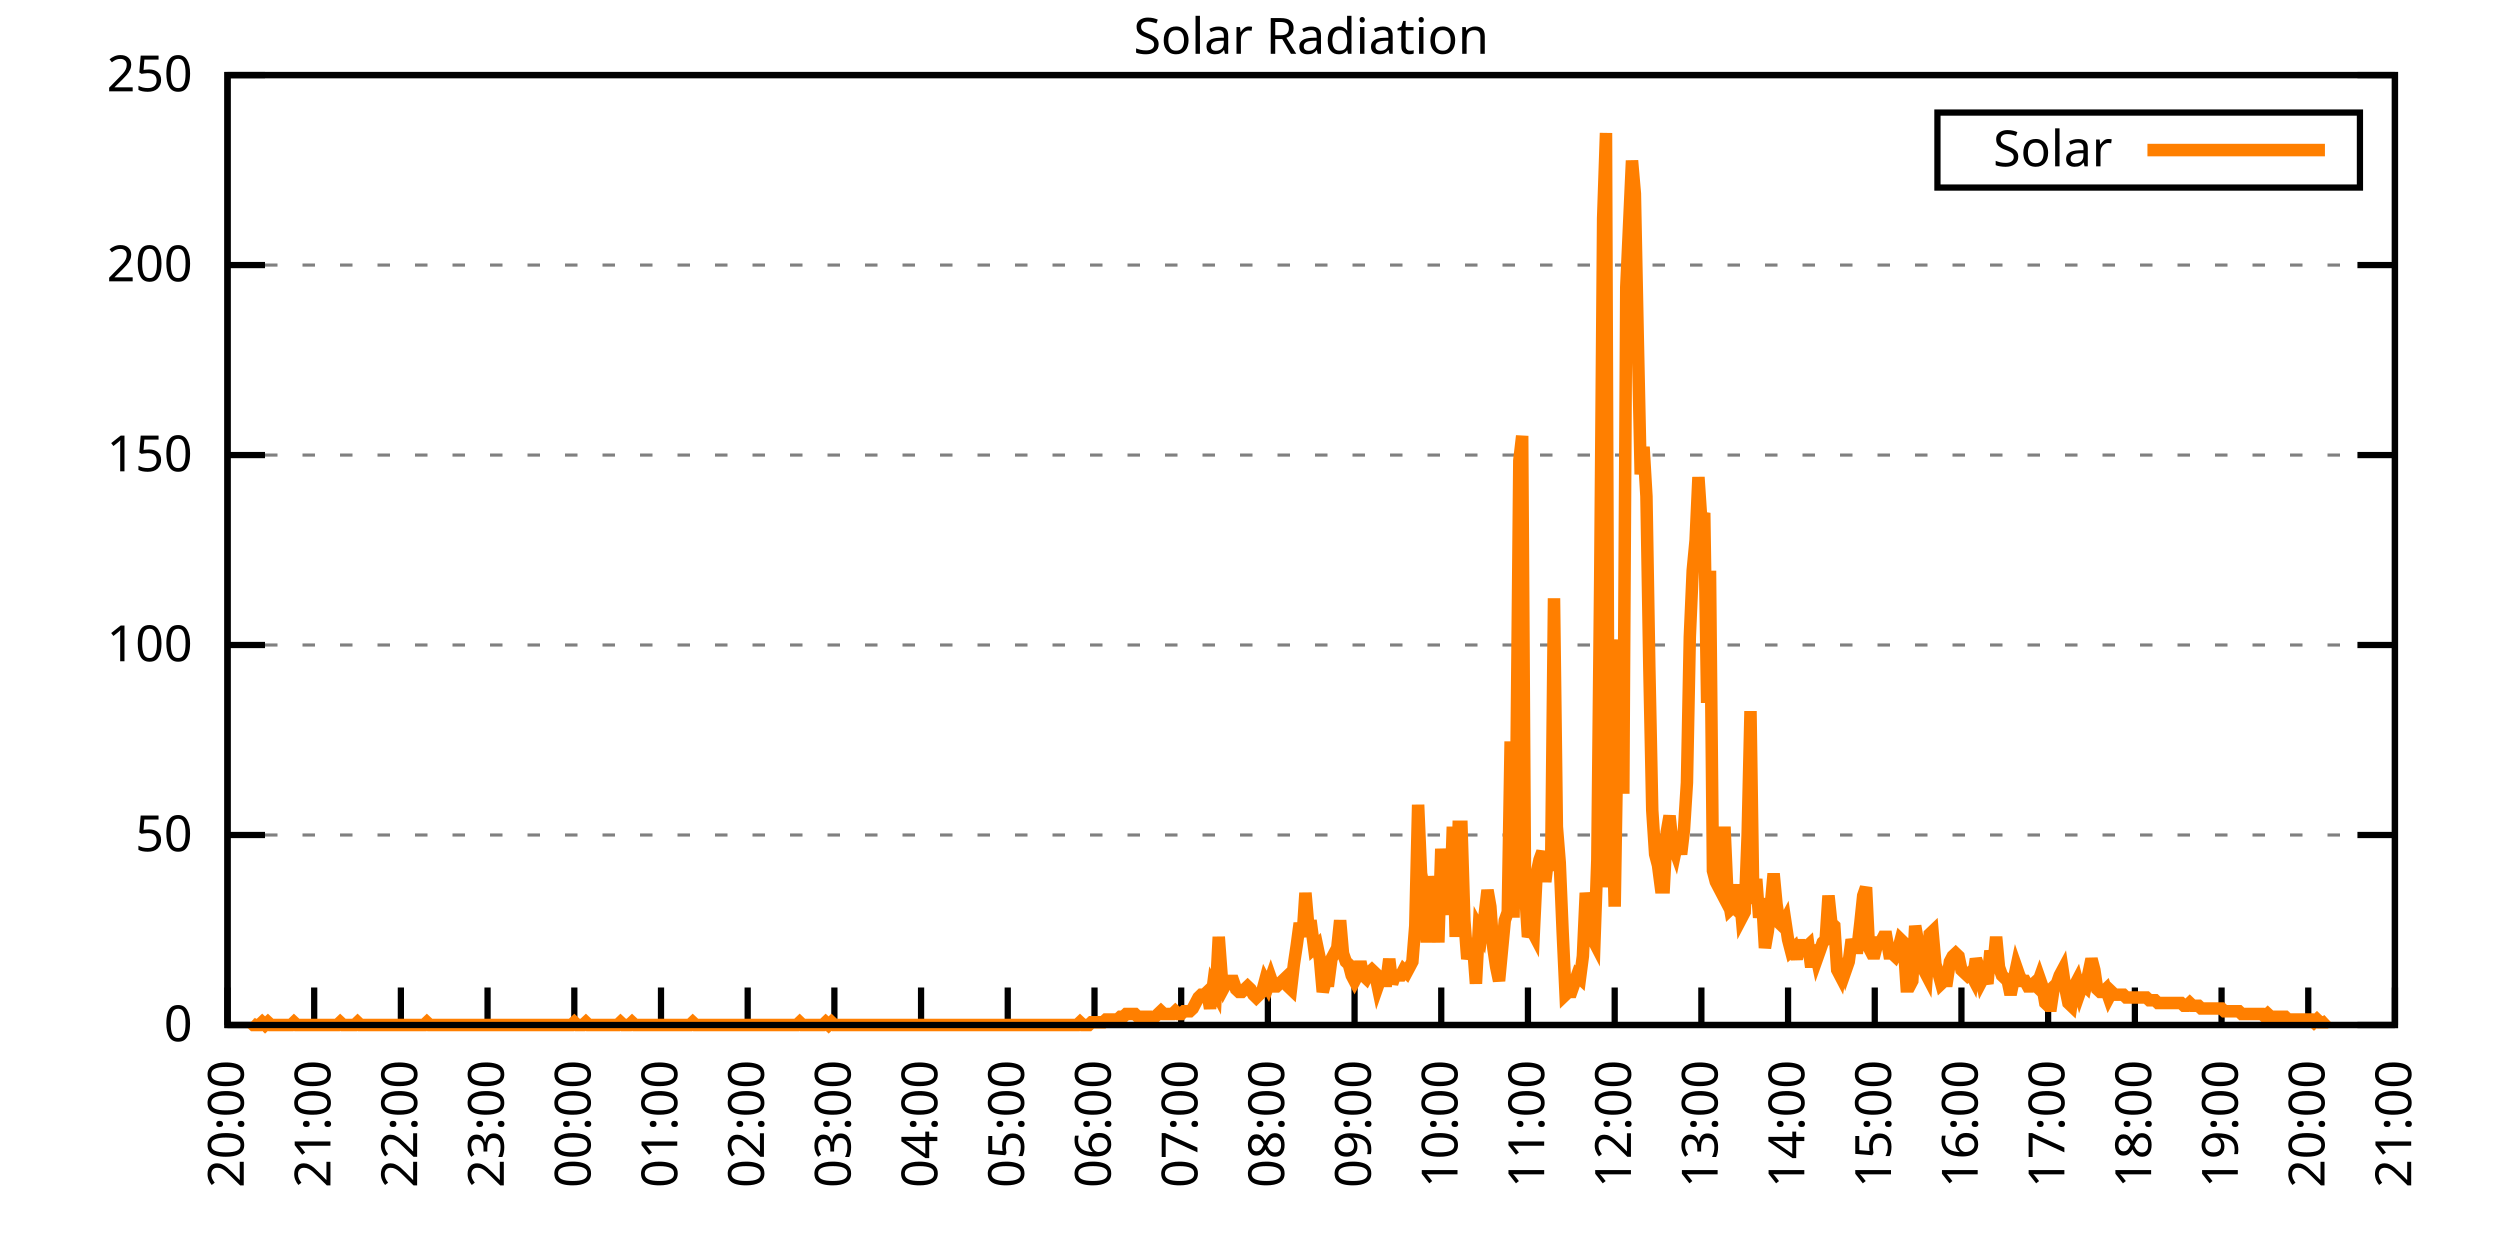
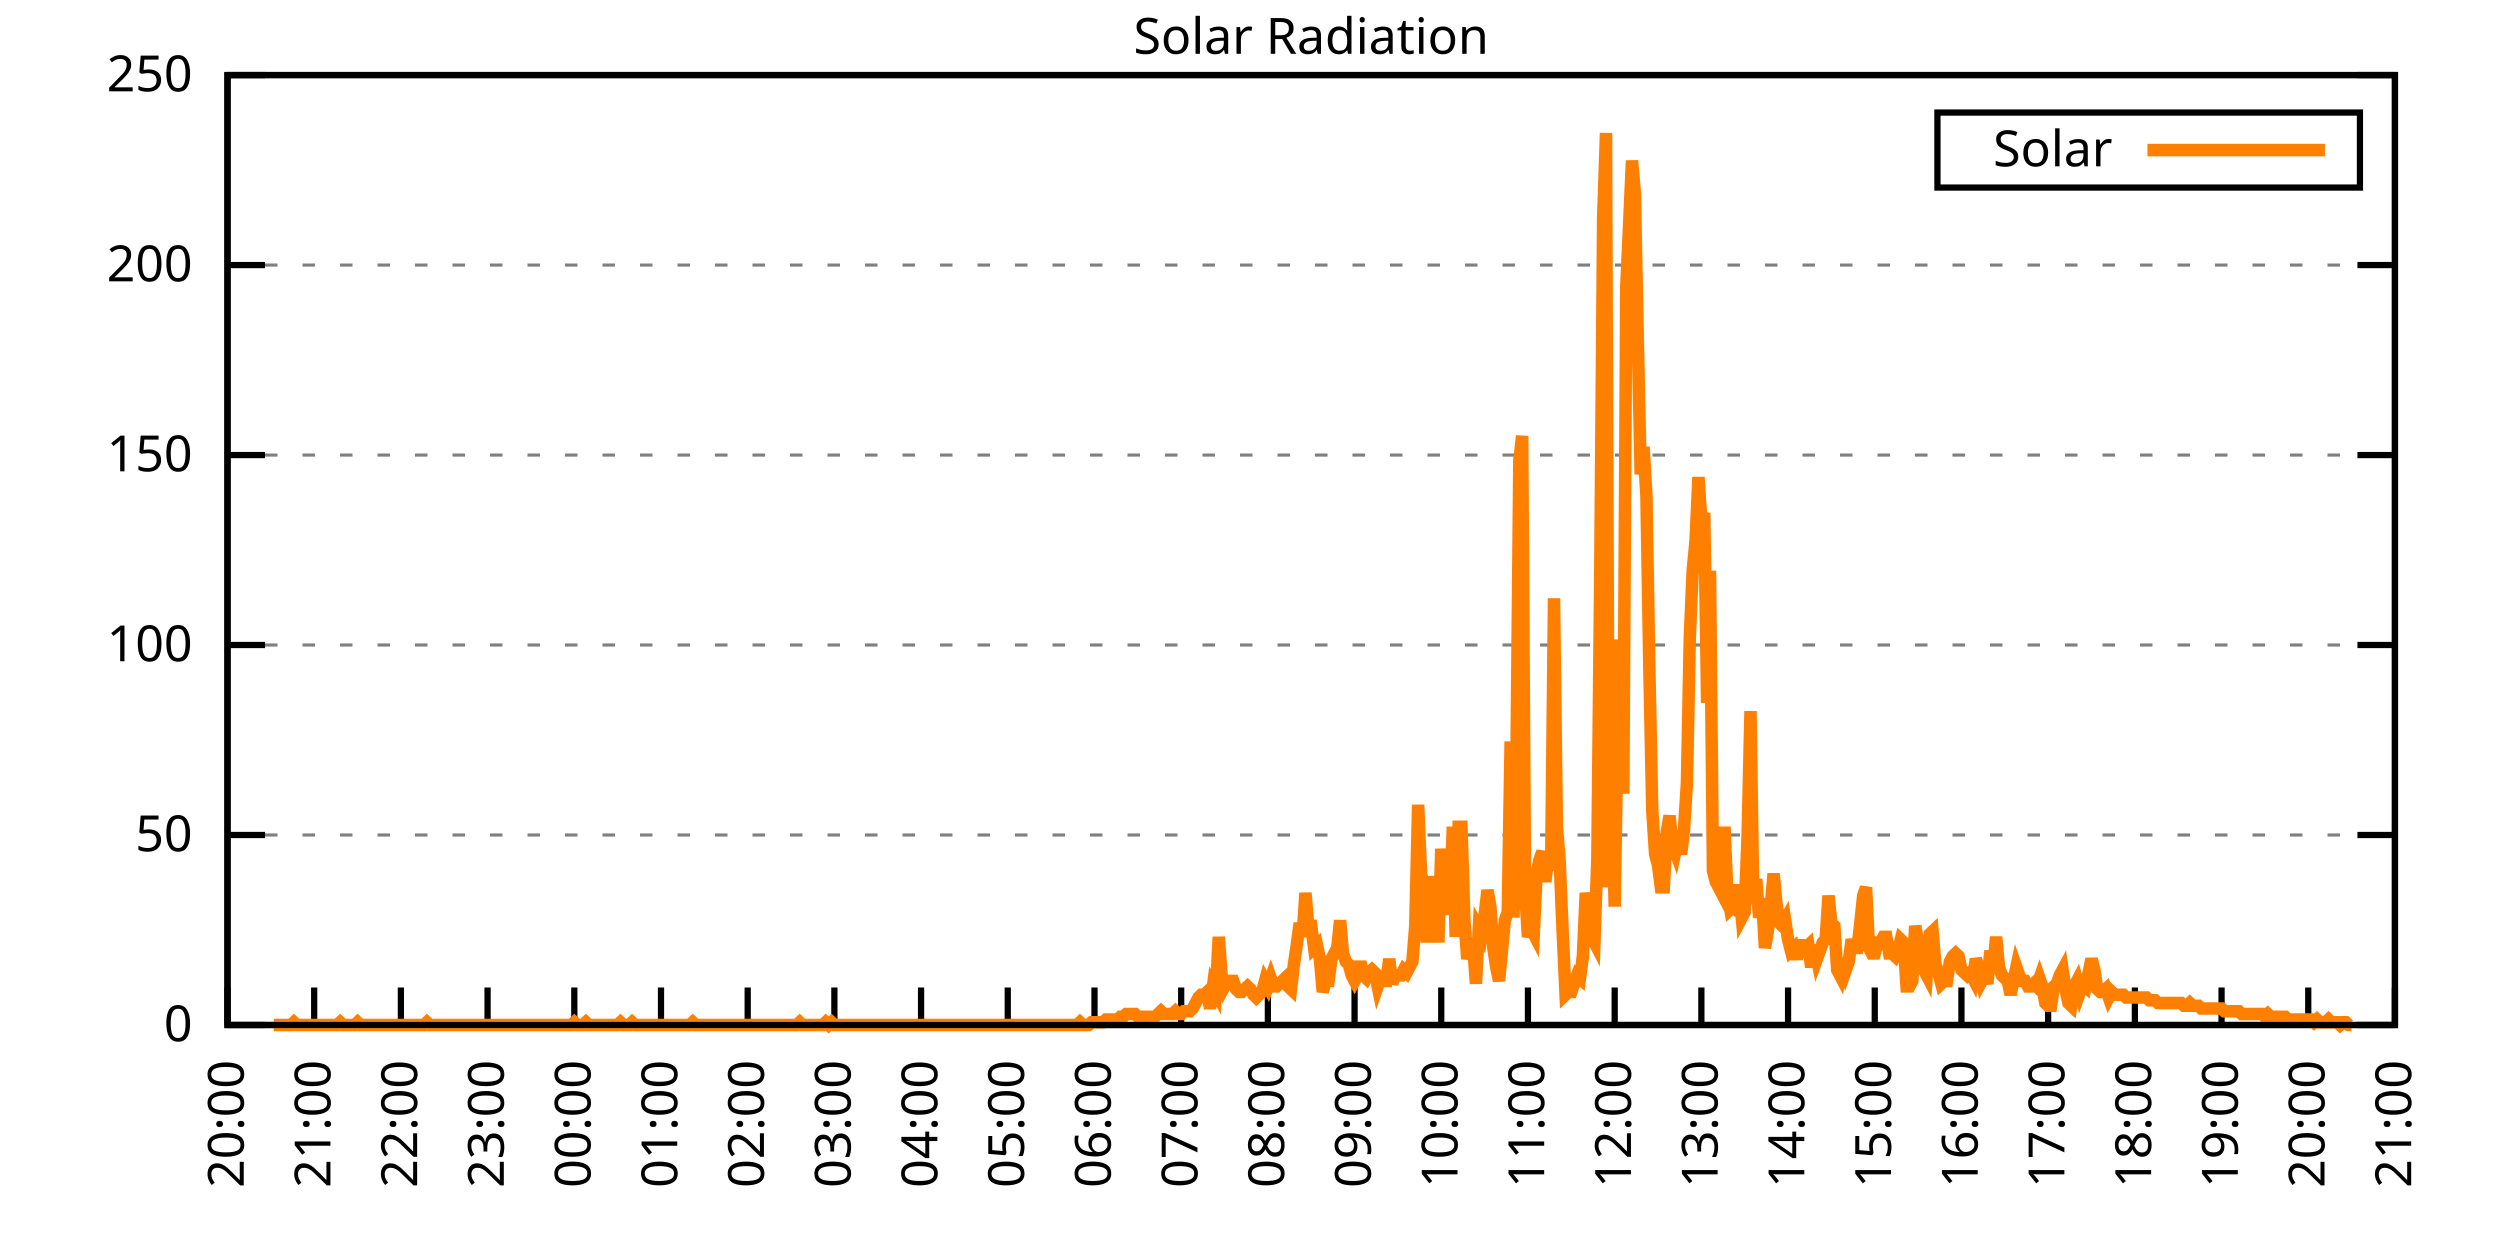
<svg xmlns="http://www.w3.org/2000/svg" xmlns:xlink="http://www.w3.org/1999/xlink" width="400" height="200" viewBox="0 0 400 200">
  <g id="gnuplot_canvas">
    <rect x="0" y="0" width="400" height="200" fill="none" />
    <defs>
      <circle id="gpDot" r="0.5" stroke-width="0.5" stroke="currentColor" />
      <path id="gpPt0" stroke-width="0.333" stroke="currentColor" d="M-1,0 h2 M0,-1 v2" />
      <path id="gpPt1" stroke-width="0.333" stroke="currentColor" d="M-1,-1 L1,1 M1,-1 L-1,1" />
      <path id="gpPt2" stroke-width="0.333" stroke="currentColor" d="M-1,0 L1,0 M0,-1 L0,1 M-1,-1 L1,1 M-1,1 L1,-1" />
      <rect id="gpPt3" stroke-width="0.333" stroke="currentColor" x="-1" y="-1" width="2" height="2" />
      <rect id="gpPt4" stroke-width="0.333" stroke="currentColor" fill="currentColor" x="-1" y="-1" width="2" height="2" />
      <circle id="gpPt5" stroke-width="0.333" stroke="currentColor" cx="0" cy="0" r="1" />
      <use xlink:href="#gpPt5" id="gpPt6" fill="currentColor" stroke="none" />
      <path id="gpPt7" stroke-width="0.333" stroke="currentColor" d="M0,-1.33 L-1.33,0.67 L1.33,0.67 z" />
      <use xlink:href="#gpPt7" id="gpPt8" fill="currentColor" stroke="none" />
      <use xlink:href="#gpPt7" id="gpPt9" stroke="currentColor" transform="rotate(180)" />
      <use xlink:href="#gpPt9" id="gpPt10" fill="currentColor" stroke="none" />
      <use xlink:href="#gpPt3" id="gpPt11" stroke="currentColor" transform="rotate(45)" />
      <use xlink:href="#gpPt11" id="gpPt12" fill="currentColor" stroke="none" />
      <path id="gpPt13" stroke-width="0.333" stroke="currentColor" d="M0,1.330 L1.265,0.411 L0.782,-1.067 L-0.782,-1.076 L-1.265,0.411 z" />
      <use xlink:href="#gpPt13" id="gpPt14" fill="currentColor" stroke="none" />
      <filter id="textbox" filterUnits="objectBoundingBox" x="0" y="0" height="1" width="1">
        <feFlood flood-color="white" flood-opacity="1" result="bgnd" />
        <feComposite in="SourceGraphic" in2="bgnd" operator="atop" />
      </filter>
      <filter id="greybox" filterUnits="objectBoundingBox" x="0" y="0" height="1" width="1">
        <feFlood flood-color="lightgrey" flood-opacity="1" result="grey" />
        <feComposite in="SourceGraphic" in2="grey" operator="atop" />
      </filter>
    </defs>
    <g fill="none" color="white" stroke="currentColor" stroke-width="1.00" stroke-linecap="butt" stroke-linejoin="miter">
</g>
    <g fill="none" color="black" stroke="currentColor" stroke-width="1.00" stroke-linecap="butt" stroke-linejoin="miter">
      <g stroke="none" shape-rendering="crispEdges">
        <polygon fill="rgb(255, 255, 255)" points="36.40,164.00 383.18,164.00 383.18,12.02 36.40,12.02 " />
      </g>
    </g>
    <g fill="none" color="black" stroke="currentColor" stroke-width="1.00" stroke-linecap="butt" stroke-linejoin="miter">
</g>
    <g fill="none" color="black" stroke="black" stroke-width="0.50" stroke-linecap="butt" stroke-linejoin="miter">
</g>
    <g fill="none" color="gray" stroke="currentColor" stroke-width="0.50" stroke-linecap="butt" stroke-linejoin="miter">
      <path stroke="gray" stroke-dasharray="2,4" class="gridline" d="M36.40,164.00 L383.19,164.00  " />
    </g>
    <g fill="none" color="gray" stroke="gray" stroke-width="1.00" stroke-linecap="butt" stroke-linejoin="miter">
</g>
    <g fill="none" color="black" stroke="currentColor" stroke-width="1.00" stroke-linecap="butt" stroke-linejoin="miter">
      <path stroke="black" d="M36.40,164.00 L42.40,164.00 M383.19,164.00 L377.19,164.00  " />
      <g transform="translate(30.80,166.60)" stroke="none" fill="black" font-family="Sans" font-size="8.00" text-anchor="end">
        <text>
          <tspan font-family="Sans"> 0</tspan>
        </text>
      </g>
    </g>
    <g fill="none" color="black" stroke="currentColor" stroke-width="1.00" stroke-linecap="butt" stroke-linejoin="miter">
</g>
    <g fill="none" color="black" stroke="black" stroke-width="0.50" stroke-linecap="butt" stroke-linejoin="miter">
</g>
    <g fill="none" color="gray" stroke="currentColor" stroke-width="0.50" stroke-linecap="butt" stroke-linejoin="miter">
      <path stroke="gray" stroke-dasharray="2,4" class="gridline" d="M36.40,133.60 L383.19,133.60  " />
    </g>
    <g fill="none" color="gray" stroke="gray" stroke-width="1.00" stroke-linecap="butt" stroke-linejoin="miter">
</g>
    <g fill="none" color="black" stroke="currentColor" stroke-width="1.00" stroke-linecap="butt" stroke-linejoin="miter">
      <path stroke="black" d="M36.40,133.60 L42.40,133.60 M383.19,133.60 L377.19,133.60  " />
      <g transform="translate(30.80,136.20)" stroke="none" fill="black" font-family="Sans" font-size="8.00" text-anchor="end">
        <text>
          <tspan font-family="Sans"> 50</tspan>
        </text>
      </g>
    </g>
    <g fill="none" color="black" stroke="currentColor" stroke-width="1.00" stroke-linecap="butt" stroke-linejoin="miter">
</g>
    <g fill="none" color="black" stroke="black" stroke-width="0.50" stroke-linecap="butt" stroke-linejoin="miter">
</g>
    <g fill="none" color="gray" stroke="currentColor" stroke-width="0.50" stroke-linecap="butt" stroke-linejoin="miter">
      <path stroke="gray" stroke-dasharray="2,4" class="gridline" d="M36.40,103.20 L383.19,103.20  " />
    </g>
    <g fill="none" color="gray" stroke="gray" stroke-width="1.00" stroke-linecap="butt" stroke-linejoin="miter">
</g>
    <g fill="none" color="black" stroke="currentColor" stroke-width="1.00" stroke-linecap="butt" stroke-linejoin="miter">
      <path stroke="black" d="M36.40,103.20 L42.40,103.20 M383.19,103.20 L377.19,103.20  " />
      <g transform="translate(30.80,105.80)" stroke="none" fill="black" font-family="Sans" font-size="8.00" text-anchor="end">
        <text>
          <tspan font-family="Sans"> 100</tspan>
        </text>
      </g>
    </g>
    <g fill="none" color="black" stroke="currentColor" stroke-width="1.00" stroke-linecap="butt" stroke-linejoin="miter">
</g>
    <g fill="none" color="black" stroke="black" stroke-width="0.50" stroke-linecap="butt" stroke-linejoin="miter">
</g>
    <g fill="none" color="gray" stroke="currentColor" stroke-width="0.50" stroke-linecap="butt" stroke-linejoin="miter">
      <path stroke="gray" stroke-dasharray="2,4" class="gridline" d="M36.40,72.81 L383.19,72.81  " />
    </g>
    <g fill="none" color="gray" stroke="gray" stroke-width="1.00" stroke-linecap="butt" stroke-linejoin="miter">
</g>
    <g fill="none" color="black" stroke="currentColor" stroke-width="1.00" stroke-linecap="butt" stroke-linejoin="miter">
      <path stroke="black" d="M36.40,72.81 L42.40,72.81 M383.19,72.81 L377.19,72.81  " />
      <g transform="translate(30.80,75.41)" stroke="none" fill="black" font-family="Sans" font-size="8.00" text-anchor="end">
        <text>
          <tspan font-family="Sans"> 150</tspan>
        </text>
      </g>
    </g>
    <g fill="none" color="black" stroke="currentColor" stroke-width="1.00" stroke-linecap="butt" stroke-linejoin="miter">
</g>
    <g fill="none" color="black" stroke="black" stroke-width="0.50" stroke-linecap="butt" stroke-linejoin="miter">
</g>
    <g fill="none" color="gray" stroke="currentColor" stroke-width="0.50" stroke-linecap="butt" stroke-linejoin="miter">
      <path stroke="gray" stroke-dasharray="2,4" class="gridline" d="M36.40,42.41 L383.19,42.41  " />
    </g>
    <g fill="none" color="gray" stroke="gray" stroke-width="1.00" stroke-linecap="butt" stroke-linejoin="miter">
</g>
    <g fill="none" color="black" stroke="currentColor" stroke-width="1.00" stroke-linecap="butt" stroke-linejoin="miter">
      <path stroke="black" d="M36.40,42.41 L42.40,42.41 M383.19,42.41 L377.19,42.41  " />
      <g transform="translate(30.80,45.01)" stroke="none" fill="black" font-family="Sans" font-size="8.00" text-anchor="end">
        <text>
          <tspan font-family="Sans"> 200</tspan>
        </text>
      </g>
    </g>
    <g fill="none" color="black" stroke="currentColor" stroke-width="1.00" stroke-linecap="butt" stroke-linejoin="miter">
</g>
    <g fill="none" color="black" stroke="black" stroke-width="0.50" stroke-linecap="butt" stroke-linejoin="miter">
</g>
    <g fill="none" color="gray" stroke="currentColor" stroke-width="0.50" stroke-linecap="butt" stroke-linejoin="miter">
      <path stroke="gray" stroke-dasharray="2,4" class="gridline" d="M36.40,12.01 L383.19,12.01  " />
    </g>
    <g fill="none" color="gray" stroke="gray" stroke-width="1.00" stroke-linecap="butt" stroke-linejoin="miter">
</g>
    <g fill="none" color="black" stroke="currentColor" stroke-width="1.00" stroke-linecap="butt" stroke-linejoin="miter">
      <path stroke="black" d="M36.40,12.01 L42.40,12.01 M383.19,12.01 L377.19,12.01  " />
      <g transform="translate(30.80,14.61)" stroke="none" fill="black" font-family="Sans" font-size="8.00" text-anchor="end">
        <text>
          <tspan font-family="Sans"> 250</tspan>
        </text>
      </g>
    </g>
    <g fill="none" color="black" stroke="currentColor" stroke-width="1.00" stroke-linecap="butt" stroke-linejoin="miter">
      <path stroke="black" d="M36.40,164.00 L36.40,158.00  " />
      <g transform="translate(39.00,169.60) rotate(270.00)" stroke="none" fill="black" font-family="Sans" font-size="8.00" text-anchor="end">
        <text>
          <tspan font-family="Sans">20:00</tspan>
        </text>
      </g>
    </g>
    <g fill="none" color="black" stroke="currentColor" stroke-width="1.00" stroke-linecap="butt" stroke-linejoin="miter">
      <path stroke="black" d="M50.27,164.00 L50.27,158.00  " />
      <g transform="translate(52.87,169.60) rotate(270.00)" stroke="none" fill="black" font-family="Sans" font-size="8.00" text-anchor="end">
        <text>
          <tspan font-family="Sans">21:00</tspan>
        </text>
      </g>
    </g>
    <g fill="none" color="black" stroke="currentColor" stroke-width="1.00" stroke-linecap="butt" stroke-linejoin="miter">
      <path stroke="black" d="M64.14,164.00 L64.14,158.00  " />
      <g transform="translate(66.74,169.60) rotate(270.00)" stroke="none" fill="black" font-family="Sans" font-size="8.00" text-anchor="end">
        <text>
          <tspan font-family="Sans">22:00</tspan>
        </text>
      </g>
    </g>
    <g fill="none" color="black" stroke="currentColor" stroke-width="1.00" stroke-linecap="butt" stroke-linejoin="miter">
      <path stroke="black" d="M78.01,164.00 L78.01,158.00  " />
      <g transform="translate(80.61,169.60) rotate(270.00)" stroke="none" fill="black" font-family="Sans" font-size="8.00" text-anchor="end">
        <text>
          <tspan font-family="Sans">23:00</tspan>
        </text>
      </g>
    </g>
    <g fill="none" color="black" stroke="currentColor" stroke-width="1.00" stroke-linecap="butt" stroke-linejoin="miter">
      <path stroke="black" d="M91.89,164.00 L91.89,158.00  " />
      <g transform="translate(94.49,169.60) rotate(270.00)" stroke="none" fill="black" font-family="Sans" font-size="8.00" text-anchor="end">
        <text>
          <tspan font-family="Sans">00:00</tspan>
        </text>
      </g>
    </g>
    <g fill="none" color="black" stroke="currentColor" stroke-width="1.00" stroke-linecap="butt" stroke-linejoin="miter">
      <path stroke="black" d="M105.76,164.00 L105.76,158.00  " />
      <g transform="translate(108.36,169.60) rotate(270.00)" stroke="none" fill="black" font-family="Sans" font-size="8.00" text-anchor="end">
        <text>
          <tspan font-family="Sans">01:00</tspan>
        </text>
      </g>
    </g>
    <g fill="none" color="black" stroke="currentColor" stroke-width="1.00" stroke-linecap="butt" stroke-linejoin="miter">
      <path stroke="black" d="M119.63,164.00 L119.63,158.00  " />
      <g transform="translate(122.23,169.60) rotate(270.00)" stroke="none" fill="black" font-family="Sans" font-size="8.00" text-anchor="end">
        <text>
          <tspan font-family="Sans">02:00</tspan>
        </text>
      </g>
    </g>
    <g fill="none" color="black" stroke="currentColor" stroke-width="1.00" stroke-linecap="butt" stroke-linejoin="miter">
      <path stroke="black" d="M133.50,164.00 L133.50,158.00  " />
      <g transform="translate(136.10,169.60) rotate(270.00)" stroke="none" fill="black" font-family="Sans" font-size="8.00" text-anchor="end">
        <text>
          <tspan font-family="Sans">03:00</tspan>
        </text>
      </g>
    </g>
    <g fill="none" color="black" stroke="currentColor" stroke-width="1.00" stroke-linecap="butt" stroke-linejoin="miter">
      <path stroke="black" d="M147.37,164.00 L147.37,158.00  " />
      <g transform="translate(149.97,169.60) rotate(270.00)" stroke="none" fill="black" font-family="Sans" font-size="8.00" text-anchor="end">
        <text>
          <tspan font-family="Sans">04:00</tspan>
        </text>
      </g>
    </g>
    <g fill="none" color="black" stroke="currentColor" stroke-width="1.00" stroke-linecap="butt" stroke-linejoin="miter">
      <path stroke="black" d="M161.24,164.00 L161.24,158.00  " />
      <g transform="translate(163.84,169.60) rotate(270.00)" stroke="none" fill="black" font-family="Sans" font-size="8.00" text-anchor="end">
        <text>
          <tspan font-family="Sans">05:00</tspan>
        </text>
      </g>
    </g>
    <g fill="none" color="black" stroke="currentColor" stroke-width="1.00" stroke-linecap="butt" stroke-linejoin="miter">
      <path stroke="black" d="M175.12,164.00 L175.12,158.00  " />
      <g transform="translate(177.72,169.60) rotate(270.00)" stroke="none" fill="black" font-family="Sans" font-size="8.00" text-anchor="end">
        <text>
          <tspan font-family="Sans">06:00</tspan>
        </text>
      </g>
    </g>
    <g fill="none" color="black" stroke="currentColor" stroke-width="1.00" stroke-linecap="butt" stroke-linejoin="miter">
      <path stroke="black" d="M188.99,164.00 L188.99,158.00  " />
      <g transform="translate(191.59,169.60) rotate(270.00)" stroke="none" fill="black" font-family="Sans" font-size="8.00" text-anchor="end">
        <text>
          <tspan font-family="Sans">07:00</tspan>
        </text>
      </g>
    </g>
    <g fill="none" color="black" stroke="currentColor" stroke-width="1.00" stroke-linecap="butt" stroke-linejoin="miter">
      <path stroke="black" d="M202.86,164.00 L202.86,158.00  " />
      <g transform="translate(205.46,169.60) rotate(270.00)" stroke="none" fill="black" font-family="Sans" font-size="8.00" text-anchor="end">
        <text>
          <tspan font-family="Sans">08:00</tspan>
        </text>
      </g>
    </g>
    <g fill="none" color="black" stroke="currentColor" stroke-width="1.00" stroke-linecap="butt" stroke-linejoin="miter">
      <path stroke="black" d="M216.73,164.00 L216.73,158.00  " />
      <g transform="translate(219.33,169.60) rotate(270.00)" stroke="none" fill="black" font-family="Sans" font-size="8.00" text-anchor="end">
        <text>
          <tspan font-family="Sans">09:00</tspan>
        </text>
      </g>
    </g>
    <g fill="none" color="black" stroke="currentColor" stroke-width="1.00" stroke-linecap="butt" stroke-linejoin="miter">
      <path stroke="black" d="M230.60,164.00 L230.60,158.00  " />
      <g transform="translate(233.20,169.60) rotate(270.00)" stroke="none" fill="black" font-family="Sans" font-size="8.00" text-anchor="end">
        <text>
          <tspan font-family="Sans">10:00</tspan>
        </text>
      </g>
    </g>
    <g fill="none" color="black" stroke="currentColor" stroke-width="1.00" stroke-linecap="butt" stroke-linejoin="miter">
      <path stroke="black" d="M244.47,164.00 L244.47,158.00  " />
      <g transform="translate(247.07,169.60) rotate(270.00)" stroke="none" fill="black" font-family="Sans" font-size="8.00" text-anchor="end">
        <text>
          <tspan font-family="Sans">11:00</tspan>
        </text>
      </g>
    </g>
    <g fill="none" color="black" stroke="currentColor" stroke-width="1.00" stroke-linecap="butt" stroke-linejoin="miter">
      <path stroke="black" d="M258.35,164.00 L258.35,158.00  " />
      <g transform="translate(260.95,169.60) rotate(270.00)" stroke="none" fill="black" font-family="Sans" font-size="8.00" text-anchor="end">
        <text>
          <tspan font-family="Sans">12:00</tspan>
        </text>
      </g>
    </g>
    <g fill="none" color="black" stroke="currentColor" stroke-width="1.00" stroke-linecap="butt" stroke-linejoin="miter">
      <path stroke="black" d="M272.22,164.00 L272.22,158.00  " />
      <g transform="translate(274.82,169.60) rotate(270.00)" stroke="none" fill="black" font-family="Sans" font-size="8.00" text-anchor="end">
        <text>
          <tspan font-family="Sans">13:00</tspan>
        </text>
      </g>
    </g>
    <g fill="none" color="black" stroke="currentColor" stroke-width="1.00" stroke-linecap="butt" stroke-linejoin="miter">
      <path stroke="black" d="M286.09,164.00 L286.09,158.00  " />
      <g transform="translate(288.69,169.60) rotate(270.00)" stroke="none" fill="black" font-family="Sans" font-size="8.00" text-anchor="end">
        <text>
          <tspan font-family="Sans">14:00</tspan>
        </text>
      </g>
    </g>
    <g fill="none" color="black" stroke="currentColor" stroke-width="1.00" stroke-linecap="butt" stroke-linejoin="miter">
      <path stroke="black" d="M299.96,164.00 L299.96,158.00  " />
      <g transform="translate(302.56,169.60) rotate(270.00)" stroke="none" fill="black" font-family="Sans" font-size="8.00" text-anchor="end">
        <text>
          <tspan font-family="Sans">15:00</tspan>
        </text>
      </g>
    </g>
    <g fill="none" color="black" stroke="currentColor" stroke-width="1.00" stroke-linecap="butt" stroke-linejoin="miter">
      <path stroke="black" d="M313.83,164.00 L313.83,158.00  " />
      <g transform="translate(316.43,169.60) rotate(270.00)" stroke="none" fill="black" font-family="Sans" font-size="8.00" text-anchor="end">
        <text>
          <tspan font-family="Sans">16:00</tspan>
        </text>
      </g>
    </g>
    <g fill="none" color="black" stroke="currentColor" stroke-width="1.00" stroke-linecap="butt" stroke-linejoin="miter">
      <path stroke="black" d="M327.70,164.00 L327.70,158.00  " />
      <g transform="translate(330.30,169.60) rotate(270.00)" stroke="none" fill="black" font-family="Sans" font-size="8.00" text-anchor="end">
        <text>
          <tspan font-family="Sans">17:00</tspan>
        </text>
      </g>
    </g>
    <g fill="none" color="black" stroke="currentColor" stroke-width="1.00" stroke-linecap="butt" stroke-linejoin="miter">
      <path stroke="black" d="M341.58,164.00 L341.58,158.00  " />
      <g transform="translate(344.18,169.60) rotate(270.00)" stroke="none" fill="black" font-family="Sans" font-size="8.00" text-anchor="end">
        <text>
          <tspan font-family="Sans">18:00</tspan>
        </text>
      </g>
    </g>
    <g fill="none" color="black" stroke="currentColor" stroke-width="1.00" stroke-linecap="butt" stroke-linejoin="miter">
      <path stroke="black" d="M355.45,164.00 L355.45,158.00  " />
      <g transform="translate(358.05,169.60) rotate(270.00)" stroke="none" fill="black" font-family="Sans" font-size="8.00" text-anchor="end">
        <text>
          <tspan font-family="Sans">19:00</tspan>
        </text>
      </g>
    </g>
    <g fill="none" color="black" stroke="currentColor" stroke-width="1.00" stroke-linecap="butt" stroke-linejoin="miter">
      <path stroke="black" d="M369.32,164.00 L369.32,158.00  " />
      <g transform="translate(371.92,169.60) rotate(270.00)" stroke="none" fill="black" font-family="Sans" font-size="8.00" text-anchor="end">
        <text>
          <tspan font-family="Sans">20:00</tspan>
        </text>
      </g>
    </g>
    <g fill="none" color="black" stroke="currentColor" stroke-width="1.00" stroke-linecap="butt" stroke-linejoin="miter">
      <path stroke="black" d="M383.19,164.00 L383.19,158.00  " />
      <g transform="translate(385.79,169.60) rotate(270.00)" stroke="none" fill="black" font-family="Sans" font-size="8.00" text-anchor="end">
        <text>
          <tspan font-family="Sans">21:00</tspan>
        </text>
      </g>
    </g>
    <g fill="none" color="black" stroke="currentColor" stroke-width="1.00" stroke-linecap="butt" stroke-linejoin="miter">
</g>
    <g fill="none" color="black" stroke="currentColor" stroke-width="1.00" stroke-linecap="butt" stroke-linejoin="miter">
      <path stroke="black" d="M36.40,12.01 L36.40,164.00 L383.19,164.00 L383.19,12.01 L36.40,12.01 Z  " />
    </g>
    <g fill="none" color="black" stroke="currentColor" stroke-width="1.00" stroke-linecap="butt" stroke-linejoin="miter">
</g>
    <g fill="none" color="black" stroke="currentColor" stroke-width="1.00" stroke-linecap="butt" stroke-linejoin="miter">
      <path stroke="black" d="M309.99,30.01 L309.99,18.01 L377.59,18.01 L377.59,30.01 L309.99,30.01 Z  " />
    </g>
    <g id="Solar_Radiation_plot_1">
      <g fill="none" color="white" stroke="black" stroke-width="2.00" stroke-linecap="butt" stroke-linejoin="miter">
</g>
      <g fill="none" color="black" stroke="currentColor" stroke-width="2.00" stroke-linecap="butt" stroke-linejoin="miter">
        <g transform="translate(337.99,26.61)" stroke="none" fill="black" font-family="Sans" font-size="8.00" text-anchor="end">
          <text>
            <tspan font-family="Sans">Solar</tspan>
          </text>
        </g>
      </g>
      <g fill="none" color="black" stroke="currentColor" stroke-width="2.00" stroke-linecap="butt" stroke-linejoin="miter">
-         <path stroke="rgb(255, 127,   0)" d="M343.59,24.01 L371.99,24.01 M40.10,163.56 L40.56,164.00 L41.02,164.00 L41.49,164.00 L41.95,163.56 L42.41,164.00   L42.87,163.56 L43.34,164.00 L43.80,164.00 L44.26,164.00 L44.72,164.00 L45.19,164.00 L45.65,164.00 L46.11,164.00   L46.57,164.00 L47.03,163.56 L47.50,164.00 L47.96,164.00 L48.42,164.00 L48.88,164.00 L49.35,164.00 L49.81,164.00   L50.27,164.00 L50.73,164.00 L51.20,164.00 L51.66,164.00 L52.12,164.00 L52.58,164.00 L53.05,164.00 L53.51,164.00   L53.97,164.00 L54.43,163.56 L54.90,164.00 L55.36,164.00 L55.82,164.00 L56.28,164.00 L56.75,164.00 L57.21,163.56   L57.67,164.00 L58.13,164.00 L58.59,164.00 L59.06,164.00 L59.52,164.00 L59.98,164.00 L60.44,164.00 L60.91,164.00   L61.37,164.00 L61.83,164.00 L62.29,164.00 L62.76,164.00 L63.22,164.00 L63.68,164.00 L64.14,164.00 L64.61,164.00   L65.07,164.00 L65.53,164.00 L65.99,164.00 L66.46,164.00 L66.92,164.00 L67.38,164.00 L67.84,164.00 L68.30,163.56   L68.77,164.00 L69.23,164.00 L69.69,164.00 L70.15,164.00 L70.62,164.00 L71.08,164.00 L71.54,164.00 L72.00,164.00   L72.47,164.00 L72.93,164.00 L73.39,164.00 L73.85,164.00 L74.32,164.00 L74.78,164.00 L75.24,164.00 L75.70,164.00   L76.17,164.00 L76.63,164.00 L77.09,164.00 L77.55,164.00 L78.01,164.00 L78.48,164.00 L78.94,164.00 L79.40,164.00   L79.86,164.00 L80.33,164.00 L80.79,164.00 L81.25,164.00 L81.71,164.00 L82.18,164.00 L82.64,164.00 L83.10,164.00   L83.56,164.00 L84.03,164.00 L84.49,164.00 L84.95,164.00 L85.41,164.00 L85.88,164.00 L86.34,164.00 L86.80,164.00   L87.26,164.00 L87.72,164.00 L88.19,164.00 L88.65,164.00 L89.11,164.00 L89.57,164.00 L90.04,164.00 L90.50,164.00   L90.96,164.00 L91.42,164.00 L91.89,163.56 L92.35,164.00 L92.81,164.00 L93.27,164.00 L93.74,163.56 L94.20,164.00   L94.66,164.00 L95.12,164.00 L95.59,164.00 L96.05,164.00 L96.51,164.00 L96.97,164.00 L97.44,164.00 L97.90,164.00   L98.36,164.00 L98.82,164.00 L99.28,163.56 L99.75,164.00 L100.21,164.00 L100.67,164.00 L101.13,163.56 L101.60,164.00   L102.06,164.00 L102.52,164.00 L102.98,164.00 L103.45,164.00 L103.91,164.00 L104.37,164.00 L104.83,164.00 L105.30,164.00   L105.76,164.00 L106.22,164.00 L106.68,164.00 L107.15,164.00 L107.61,164.00 L108.07,164.00 L108.53,164.00 L108.99,164.00   L109.46,164.00 L109.92,164.00 L110.38,164.00 L110.84,163.56 L111.31,164.00 L111.77,164.00 L112.23,164.00 L112.69,164.00   L113.16,164.00 L113.62,164.00 L114.08,164.00 L114.54,164.00 L115.01,164.00 L115.47,164.00 L115.93,164.00 L116.39,164.00   L116.86,164.00 L117.32,164.00 L117.78,164.00 L118.24,164.00 L118.70,164.00 L119.17,164.00 L119.63,164.00 L120.09,164.00   L120.55,164.00 L121.02,164.00 L121.48,164.00 L121.94,164.00 L122.40,164.00 L122.87,164.00 L123.33,164.00 L123.79,164.00   L124.25,164.00 L124.72,164.00 L125.18,164.00 L125.64,164.00 L126.10,164.00 L126.57,164.00 L127.03,164.00 L127.49,164.00   L127.95,163.56 L128.41,164.00 L128.88,164.00 L129.34,164.00 L129.80,164.00 L130.26,164.00 L130.73,164.00 L131.19,164.00   L131.65,164.00 L132.11,163.56 L132.58,164.00 L133.04,163.56 L133.50,164.00 L133.96,164.00 L134.43,164.00 L134.89,164.00   L135.35,164.00 L135.81,164.00 L136.28,164.00 L136.74,164.00 L137.20,164.00 L137.66,164.00 L138.13,164.00 L138.59,164.00   L139.05,164.00 L139.51,164.00 L139.97,164.00 L140.44,164.00 L140.90,164.00 L141.36,164.00 L141.82,164.00 L142.29,164.00   L142.75,164.00 L143.21,164.00 L143.67,164.00 L144.14,164.00 L144.60,164.00 L145.06,164.00 L145.52,164.00 L145.99,164.00   L146.45,164.00 L146.91,164.00 L147.37,164.00 L147.84,164.00 L148.30,164.00 L148.76,164.00 L149.22,164.00 L149.68,164.00   L150.15,164.00 L150.61,164.00 L151.07,164.00 L151.53,164.00 L152.00,164.00 L152.46,164.00 L152.92,164.00 L153.38,164.00   L153.85,164.00 L154.31,164.00 L154.77,164.00 L155.23,164.00 L155.70,164.00 L156.16,164.00 L156.62,164.00 L157.08,164.00   L157.55,164.00 L158.01,164.00 L158.47,164.00 L158.93,164.00 L159.39,164.00 L159.86,164.00 L160.32,164.00 L160.78,164.00   L161.24,164.00 L161.71,164.00 L162.17,164.00 L162.63,164.00 L163.09,164.00 L163.56,164.00 L164.02,164.00 L164.48,164.00   L164.94,164.00 L165.41,164.00 L165.87,164.00 L166.33,164.00 L166.79,164.00 L167.26,164.00 L167.72,164.00 L168.18,164.00   L168.64,164.00 L169.10,164.00 L169.57,164.00 L170.03,164.00 L170.49,164.00 L170.95,164.00 L171.42,164.00 L171.88,164.00   L172.34,164.00 L172.80,163.56 L173.27,164.00 L173.73,164.00 L174.19,164.00 L174.65,163.56 L175.12,163.56 L175.58,163.56   L176.04,163.56 L176.50,163.56 L176.97,163.12 L177.43,163.12 L177.89,163.12 L178.35,163.12 L178.82,163.12 L179.28,162.68   L179.74,162.68 L180.20,162.24 L180.66,162.24 L181.13,162.24 L181.59,162.24 L182.05,162.68 L182.51,162.68 L182.98,162.68   L183.44,162.68 L183.90,162.68 L184.36,163.12 L184.83,162.68 L185.29,162.24 L185.75,161.80 L186.21,162.24 L186.68,162.24   L187.14,162.24 L187.60,162.24 L188.06,161.80 L188.53,162.24 L188.99,162.24 L189.45,161.80 L189.91,161.80 L190.37,161.80   L190.84,161.36 L191.30,160.48 L191.76,159.60 L192.22,159.15 L192.69,159.15 L193.15,158.71 L193.61,161.36 L194.07,157.83   L194.54,158.71 L195.00,149.90 L195.46,156.07 L195.92,157.83 L196.39,156.95 L196.85,156.95 L197.31,156.95 L197.77,158.27   L198.24,158.71 L198.70,158.71 L199.16,158.27 L199.62,157.83 L200.08,158.27 L200.55,159.15 L201.01,159.60 L201.47,159.15   L201.93,158.71 L202.40,156.95 L202.86,157.83 L203.32,156.51 L203.78,157.83 L204.25,157.83 L204.71,157.39 L205.17,156.95   L205.63,156.51 L206.10,157.83 L206.56,158.27 L207.02,154.31 L207.48,151.23 L207.95,147.70 L208.41,149.90 L208.87,142.86   L209.33,148.14 L209.80,148.14 L210.26,151.67 L210.72,151.23 L211.18,153.43 L211.64,158.71 L212.11,156.95 L212.57,156.95   L213.03,153.43 L213.49,152.55 L213.96,151.67 L214.42,147.26 L214.88,152.55 L215.34,153.87 L215.81,154.31 L216.27,156.07   L216.73,156.95 L217.19,156.07 L217.66,153.87 L218.12,156.07 L218.58,156.51 L219.04,155.63 L219.51,155.19 L219.97,155.63   L220.43,157.83 L220.89,156.51 L221.35,156.95 L221.82,156.95 L222.28,153.43 L222.74,157.39 L223.20,156.07 L223.67,156.07   L224.13,156.07 L224.59,155.19 L225.05,155.63 L225.52,154.75 L225.98,153.87 L226.44,148.14 L226.90,128.76 L227.37,139.77   L227.83,141.98 L228.29,150.79 L228.75,140.21 L229.22,144.62 L229.68,143.30 L230.14,150.79 L230.60,135.81 L231.06,141.54   L231.53,139.33 L231.99,146.38 L232.45,132.28 L232.91,149.90 L233.38,132.28 L233.84,132.28 L234.30,147.26 L234.76,153.43   L235.23,151.67 L235.69,151.23 L236.15,157.39 L236.61,148.58 L237.08,149.46 L237.54,146.38 L238.00,142.42 L238.46,145.06   L238.93,151.67 L239.39,154.75 L239.85,156.95 L240.31,152.11 L240.77,147.26 L241.24,145.94 L241.70,118.63 L242.16,146.82   L242.62,123.03 L243.09,73.70 L243.55,69.74 L244.01,142.42 L244.47,149.90 L244.94,148.58 L245.40,149.46 L245.86,139.77   L246.32,137.57 L246.79,136.25 L247.25,141.09 L247.71,137.13 L248.17,139.33 L248.64,95.72 L249.10,132.28 L249.56,138.01   L250.02,149.02 L250.49,159.15 L250.95,158.71 L251.41,158.71 L251.87,157.39 L252.33,156.07 L252.80,156.51 L253.26,152.99   L253.72,142.86 L254.18,145.94 L254.65,149.90 L255.11,150.79 L255.57,137.57 L256.03,92.64 L256.50,34.94 L256.96,21.28   L257.42,141.98 L257.88,125.24 L258.35,145.06 L258.81,115.99 L259.27,102.33 L259.73,127.00 L260.20,45.95 L260.66,35.82   L261.12,25.69 L261.58,30.97 L262.04,53.88 L262.51,75.90 L262.97,71.50 L263.43,79.43 L263.89,106.74 L264.36,129.64   L264.82,136.69 L265.28,138.45 L265.74,141.98 L266.21,141.98 L266.67,133.17 L267.13,130.52 L267.59,134.93 L268.06,136.25   L268.52,134.05 L268.98,136.69 L269.44,132.73 L269.91,125.24 L270.37,101.89 L270.83,91.32 L271.29,86.47 L271.75,76.34   L272.22,83.39 L272.68,82.07 L273.14,112.46 L273.60,91.32 L274.07,139.33 L274.53,141.09 L274.99,141.98 L275.45,142.86   L275.92,132.28 L276.38,142.86 L276.84,145.50 L277.30,145.06 L277.77,145.50 L278.23,141.54 L278.69,146.82 L279.15,145.94   L279.62,133.61 L280.08,113.78 L280.54,144.62 L281.00,140.65 L281.46,146.82 L281.93,143.74 L282.39,151.67 L282.85,149.02   L283.31,145.06 L283.78,139.77 L284.24,144.62 L284.70,147.70 L285.16,148.14 L285.63,147.26 L286.09,150.34 L286.55,152.11   L287.01,151.67 L287.48,153.43 L287.94,151.23 L288.40,151.23 L288.86,151.67 L289.33,151.23 L289.79,154.75 L290.25,151.23   L290.71,153.43 L291.18,152.11 L291.64,150.79 L292.10,150.34 L292.56,143.30 L293.02,147.70 L293.49,148.14 L293.95,155.19   L294.41,156.07 L294.87,153.43 L295.34,155.19 L295.80,153.87 L296.26,150.34 L296.72,151.67 L297.19,151.67 L297.65,147.70   L298.11,143.30 L298.57,141.98 L299.04,151.67 L299.50,152.55 L299.96,152.55 L300.42,150.79 L300.89,150.79 L301.35,149.90   L301.81,149.90 L302.27,152.55 L302.73,152.55 L303.20,152.99 L303.66,152.11 L304.12,150.34 L304.58,150.79 L305.05,157.83   L305.51,157.83 L305.97,156.95 L306.43,148.14 L306.90,150.79 L307.36,151.67 L307.82,155.19 L308.28,156.07 L308.75,149.46   L309.21,149.02 L309.67,154.31 L310.13,155.63 L310.60,157.39 L311.06,156.95 L311.52,156.95 L311.98,153.87 L312.44,152.99   L312.91,152.55 L313.37,152.99 L313.83,155.19 L314.29,155.63 L314.76,156.07 L315.22,155.63 L315.68,156.51 L316.14,153.43   L316.61,154.75 L317.07,156.95 L317.53,156.07 L317.99,157.39 L318.46,152.11 L318.92,154.75 L319.38,149.90 L319.84,154.75   L320.31,156.07 L320.77,156.51 L321.23,156.95 L321.69,159.15 L322.15,156.95 L322.62,154.75 L323.08,156.07 L323.54,156.95   L324.00,156.95 L324.47,157.83 L324.93,157.83 L325.39,157.39 L325.85,157.83 L326.32,156.51 L326.78,157.83 L327.24,160.48   L327.70,160.92 L328.17,160.92 L328.63,157.83 L329.09,157.39 L329.55,156.07 L330.02,155.19 L330.48,158.27 L330.94,160.48   L331.40,160.92 L331.87,157.83 L332.33,156.95 L332.79,158.71 L333.25,157.39 L333.71,157.83 L334.18,155.63 L334.64,153.43   L335.10,155.19 L335.56,158.27 L336.03,158.71 L336.49,158.71 L336.95,158.27 L337.41,159.60 L337.88,158.71 L338.34,159.15   L338.80,159.15 L339.26,159.15 L339.73,159.15 L340.19,159.60 L340.65,159.60 L341.11,159.60 L341.58,159.60 L342.04,159.60   L342.50,159.60 L342.96,159.60 L343.42,159.60 L343.89,160.04 L344.35,160.04 L344.81,160.04 L345.27,160.48 L345.74,160.48   L346.20,160.48 L346.66,160.48 L347.12,160.48 L347.59,160.48 L348.05,160.48 L348.51,160.48 L348.97,160.48 L349.44,160.92   L349.90,160.92 L350.36,160.48 L350.82,160.92 L351.29,160.92 L351.75,160.92 L352.21,161.36 L352.67,161.36 L353.13,161.36   L353.60,161.36 L354.06,161.36 L354.52,161.36 L354.98,161.36 L355.45,161.36 L355.91,161.80 L356.37,161.80 L356.83,161.80   L357.30,161.80 L357.76,161.80 L358.22,161.80 L358.68,162.24 L359.15,162.24 L359.61,162.24 L360.07,162.24 L360.53,162.24   L361.00,162.24 L361.46,162.24 L361.92,162.24 L362.38,162.68 L362.84,162.24 L363.31,162.68 L363.77,162.68 L364.23,162.68   L364.69,162.68 L365.16,162.68 L365.62,162.68 L366.08,163.12 L366.54,163.12 L367.01,163.12 L367.47,163.12 L367.93,163.12   L368.39,163.12 L368.86,163.12 L369.32,163.12 L369.78,163.12 L370.24,163.56 L370.71,163.12 L371.17,163.56 L371.63,163.56   L372.09,163.56 L372.56,163.12  " />
+         <path stroke="rgb(255, 127,   0)" d="M343.59,24.01 L371.99,24.01 M43.80,164.00 L44.26,164.00 L44.72,164.00 L45.19,164.00 L45.65,164.00 L46.11,164.00   L46.57,164.00 L47.03,163.56 L47.50,164.00 L47.96,164.00 L48.42,164.00 L48.88,164.00 L49.35,164.00 L49.81,164.00   L50.27,164.00 L50.73,164.00 L51.20,164.00 L51.66,164.00 L52.12,164.00 L52.58,164.00 L53.05,164.00 L53.51,164.00   L53.97,164.00 L54.43,163.56 L54.90,164.00 L55.36,164.00 L55.82,164.00 L56.28,164.00 L56.75,164.00 L57.21,163.56   L57.67,164.00 L58.13,164.00 L58.59,164.00 L59.06,164.00 L59.52,164.00 L59.98,164.00 L60.44,164.00 L60.91,164.00   L61.37,164.00 L61.83,164.00 L62.29,164.00 L62.76,164.00 L63.22,164.00 L63.68,164.00 L64.14,164.00 L64.61,164.00   L65.07,164.00 L65.53,164.00 L65.99,164.00 L66.46,164.00 L66.92,164.00 L67.38,164.00 L67.84,164.00 L68.30,163.56   L68.77,164.00 L69.23,164.00 L69.69,164.00 L70.15,164.00 L70.62,164.00 L71.08,164.00 L71.54,164.00 L72.00,164.00   L72.47,164.00 L72.93,164.00 L73.39,164.00 L73.85,164.00 L74.32,164.00 L74.78,164.00 L75.24,164.00 L75.70,164.00   L76.17,164.00 L76.63,164.00 L77.09,164.00 L77.55,164.00 L78.01,164.00 L78.48,164.00 L78.94,164.00 L79.40,164.00   L79.86,164.00 L80.33,164.00 L80.79,164.00 L81.25,164.00 L81.71,164.00 L82.18,164.00 L82.64,164.00 L83.10,164.00   L83.56,164.00 L84.03,164.00 L84.49,164.00 L84.95,164.00 L85.41,164.00 L85.88,164.00 L86.34,164.00 L86.80,164.00   L87.26,164.00 L87.72,164.00 L88.19,164.00 L88.65,164.00 L89.11,164.00 L89.57,164.00 L90.04,164.00 L90.50,164.00   L90.96,164.00 L91.42,164.00 L91.89,163.56 L92.35,164.00 L92.81,164.00 L93.27,164.00 L93.74,163.56 L94.20,164.00   L94.66,164.00 L95.12,164.00 L95.59,164.00 L96.05,164.00 L96.51,164.00 L96.97,164.00 L97.44,164.00 L97.90,164.00   L98.36,164.00 L98.82,164.00 L99.28,163.56 L99.75,164.00 L100.21,164.00 L100.67,164.00 L101.13,163.56 L101.60,164.00   L102.06,164.00 L102.52,164.00 L102.98,164.00 L103.45,164.00 L103.91,164.00 L104.37,164.00 L104.83,164.00 L105.30,164.00   L105.76,164.00 L106.22,164.00 L106.68,164.00 L107.15,164.00 L107.61,164.00 L108.07,164.00 L108.53,164.00 L108.99,164.00   L109.46,164.00 L109.92,164.00 L110.38,164.00 L110.84,163.56 L111.31,164.00 L111.77,164.00 L112.23,164.00 L112.69,164.00   L113.16,164.00 L113.62,164.00 L114.08,164.00 L114.54,164.00 L115.01,164.00 L115.47,164.00 L115.93,164.00 L116.39,164.00   L116.86,164.00 L117.32,164.00 L117.78,164.00 L118.24,164.00 L118.70,164.00 L119.17,164.00 L119.63,164.00 L120.09,164.00   L120.55,164.00 L121.02,164.00 L121.48,164.00 L121.94,164.00 L122.40,164.00 L122.87,164.00 L123.33,164.00 L123.79,164.00   L124.25,164.00 L124.72,164.00 L125.18,164.00 L125.64,164.00 L126.10,164.00 L126.57,164.00 L127.03,164.00 L127.49,164.00   L127.95,163.56 L128.41,164.00 L128.88,164.00 L129.34,164.00 L129.80,164.00 L130.26,164.00 L130.73,164.00 L131.19,164.00   L131.65,164.00 L132.11,163.56 L132.58,164.00 L133.04,163.56 L133.50,164.00 L133.96,164.00 L134.43,164.00 L134.89,164.00   L135.35,164.00 L135.81,164.00 L136.28,164.00 L136.74,164.00 L137.20,164.00 L137.66,164.00 L138.13,164.00 L138.59,164.00   L139.05,164.00 L139.51,164.00 L139.97,164.00 L140.44,164.00 L140.90,164.00 L141.36,164.00 L141.82,164.00 L142.29,164.00   L142.75,164.00 L143.21,164.00 L143.67,164.00 L144.14,164.00 L144.60,164.00 L145.06,164.00 L145.52,164.00 L145.99,164.00   L146.45,164.00 L146.91,164.00 L147.37,164.00 L147.84,164.00 L148.30,164.00 L148.76,164.00 L149.22,164.00 L149.68,164.00   L150.15,164.00 L150.61,164.00 L151.07,164.00 L151.53,164.00 L152.00,164.00 L152.46,164.00 L152.92,164.00 L153.38,164.00   L153.85,164.00 L154.31,164.00 L154.77,164.00 L155.23,164.00 L155.70,164.00 L156.16,164.00 L156.62,164.00 L157.08,164.00   L157.55,164.00 L158.01,164.00 L158.47,164.00 L158.93,164.00 L159.39,164.00 L159.86,164.00 L160.32,164.00 L160.78,164.00   L161.24,164.00 L161.71,164.00 L162.17,164.00 L162.63,164.00 L163.09,164.00 L163.56,164.00 L164.02,164.00 L164.48,164.00   L164.94,164.00 L165.41,164.00 L165.87,164.00 L166.33,164.00 L166.79,164.00 L167.26,164.00 L167.72,164.00 L168.18,164.00   L168.64,164.00 L169.10,164.00 L169.57,164.00 L170.03,164.00 L170.49,164.00 L170.95,164.00 L171.42,164.00 L171.88,164.00   L172.34,164.00 L172.80,163.56 L173.27,164.00 L173.73,164.00 L174.19,164.00 L174.65,163.56 L175.12,163.56 L175.58,163.56   L176.04,163.56 L176.50,163.56 L176.97,163.12 L177.43,163.12 L177.89,163.12 L178.35,163.12 L178.82,163.12 L179.28,162.68   L179.74,162.68 L180.20,162.24 L180.66,162.24 L181.13,162.24 L181.59,162.24 L182.05,162.68 L182.51,162.68 L182.98,162.68   L183.44,162.68 L183.90,162.68 L184.36,163.12 L184.83,162.68 L185.29,162.24 L185.75,161.80 L186.21,162.24 L186.68,162.24   L187.14,162.24 L187.60,162.24 L188.06,161.80 L188.53,162.24 L188.99,162.24 L189.45,161.80 L189.91,161.80 L190.37,161.80   L190.84,161.36 L191.30,160.48 L191.76,159.60 L192.22,159.15 L192.69,159.15 L193.15,158.71 L193.61,161.36 L194.07,157.83   L194.54,158.71 L195.00,149.90 L195.46,156.07 L195.92,157.83 L196.39,156.95 L196.85,156.95 L197.31,156.95 L197.77,158.27   L198.24,158.71 L198.70,158.71 L199.16,158.27 L199.62,157.83 L200.08,158.27 L200.55,159.15 L201.01,159.60 L201.47,159.15   L201.93,158.71 L202.40,156.95 L202.86,157.83 L203.32,156.51 L203.78,157.83 L204.25,157.83 L204.71,157.39 L205.17,156.95   L205.63,156.51 L206.10,157.83 L206.56,158.27 L207.02,154.31 L207.48,151.23 L207.95,147.70 L208.41,149.90 L208.87,142.86   L209.33,148.14 L209.80,148.14 L210.26,151.67 L210.72,151.23 L211.18,153.43 L211.64,158.71 L212.11,156.95 L212.57,156.95   L213.03,153.43 L213.49,152.55 L213.96,151.67 L214.42,147.26 L214.88,152.55 L215.34,153.87 L215.81,154.31 L216.27,156.07   L216.73,156.95 L217.19,156.07 L217.66,153.87 L218.12,156.07 L218.58,156.51 L219.04,155.63 L219.51,155.19 L219.97,155.63   L220.43,157.83 L220.89,156.51 L221.35,156.95 L221.82,156.95 L222.28,153.43 L222.74,157.39 L223.20,156.07 L223.67,156.07   L224.13,156.07 L224.59,155.19 L225.05,155.63 L225.52,154.75 L225.98,153.87 L226.44,148.14 L226.90,128.76 L227.37,139.77   L227.83,141.98 L228.29,150.79 L228.75,140.21 L229.22,144.62 L229.68,143.30 L230.14,150.79 L230.60,135.81 L231.06,141.54   L231.53,139.33 L231.99,146.38 L232.45,132.28 L232.91,149.90 L233.38,132.28 L233.84,132.28 L234.30,147.26 L234.76,153.43   L235.23,151.67 L235.69,151.23 L236.15,157.39 L236.61,148.58 L237.08,149.46 L237.54,146.38 L238.00,142.42 L238.46,145.06   L238.93,151.67 L239.39,154.75 L239.85,156.95 L240.31,152.11 L240.77,147.26 L241.24,145.94 L241.70,118.63 L242.16,146.82   L242.62,123.03 L243.09,73.70 L243.55,69.74 L244.01,142.42 L244.47,149.90 L244.94,148.58 L245.40,149.46 L245.86,139.77   L246.32,137.57 L246.79,136.25 L247.25,141.09 L247.71,137.13 L248.17,139.33 L248.64,95.72 L249.10,132.28 L249.56,138.01   L250.02,149.02 L250.49,159.15 L250.95,158.71 L251.41,158.71 L251.87,157.39 L252.33,156.07 L252.80,156.51 L253.26,152.99   L253.72,142.86 L254.18,145.94 L254.65,149.90 L255.11,150.79 L255.57,137.57 L256.03,92.64 L256.50,34.94 L256.96,21.28   L257.42,141.98 L257.88,125.24 L258.35,145.06 L258.81,115.99 L259.27,102.33 L259.73,127.00 L260.20,45.95 L260.66,35.82   L261.12,25.69 L261.58,30.97 L262.04,53.88 L262.51,75.90 L262.97,71.50 L263.43,79.43 L263.89,106.74 L264.36,129.64   L264.82,136.69 L265.28,138.45 L265.74,141.98 L266.21,141.98 L266.67,133.17 L267.13,130.52 L267.59,134.93 L268.06,136.25   L268.52,134.05 L268.98,136.69 L269.44,132.73 L269.91,125.24 L270.37,101.89 L270.83,91.32 L271.29,86.47 L271.75,76.34   L272.22,83.39 L272.68,82.07 L273.14,112.46 L273.60,91.32 L274.07,139.33 L274.53,141.09 L274.99,141.98 L275.45,142.86   L275.92,132.28 L276.38,142.86 L276.84,145.50 L277.30,145.06 L277.77,145.50 L278.23,141.54 L278.69,146.82 L279.15,145.94   L279.62,133.61 L280.08,113.78 L280.54,144.62 L281.00,140.65 L281.46,146.82 L281.93,143.74 L282.39,151.67 L282.85,149.02   L283.31,145.06 L283.78,139.77 L284.24,144.62 L284.70,147.70 L285.16,148.14 L285.63,147.26 L286.09,150.34 L286.55,152.11   L287.01,151.67 L287.48,153.43 L287.94,151.23 L288.40,151.23 L288.86,151.67 L289.33,151.23 L289.79,154.75 L290.25,151.23   L290.71,153.43 L291.18,152.11 L291.64,150.79 L292.10,150.34 L292.56,143.30 L293.02,147.70 L293.49,148.14 L293.95,155.19   L294.41,156.07 L294.87,153.43 L295.34,155.19 L295.80,153.87 L296.26,150.34 L296.72,151.67 L297.19,151.67 L297.65,147.70   L298.11,143.30 L298.57,141.98 L299.04,151.67 L299.50,152.55 L299.96,152.55 L300.42,150.79 L300.89,150.79 L301.35,149.90   L301.81,149.90 L302.27,152.55 L302.73,152.55 L303.20,152.99 L303.66,152.11 L304.12,150.34 L304.58,150.79 L305.05,157.83   L305.51,157.83 L305.97,156.95 L306.43,148.14 L306.90,150.79 L307.36,151.67 L307.82,155.19 L308.28,156.07 L308.75,149.46   L309.21,149.02 L309.67,154.31 L310.13,155.63 L310.60,157.39 L311.06,156.95 L311.52,156.95 L311.98,153.87 L312.44,152.99   L312.91,152.55 L313.37,152.99 L313.83,155.19 L314.29,155.63 L314.76,156.07 L315.22,155.63 L315.68,156.51 L316.14,153.43   L316.61,154.75 L317.07,156.95 L317.53,156.07 L317.99,157.39 L318.46,152.11 L318.92,154.75 L319.38,149.90 L319.84,154.75   L320.31,156.07 L320.77,156.51 L321.23,156.95 L321.69,159.15 L322.15,156.95 L322.62,154.75 L323.08,156.07 L323.54,156.95   L324.00,156.95 L324.47,157.83 L324.93,157.83 L325.39,157.39 L325.85,157.83 L326.32,156.51 L326.78,157.83 L327.24,160.48   L327.70,160.92 L328.17,160.92 L328.63,157.83 L329.09,157.39 L329.55,156.07 L330.02,155.19 L330.48,158.27 L330.94,160.48   L331.40,160.92 L331.87,157.83 L332.33,156.95 L332.79,158.71 L333.25,157.39 L333.71,157.83 L334.18,155.63 L334.64,153.43   L335.10,155.19 L335.56,158.27 L336.03,158.71 L336.49,158.71 L336.95,158.27 L337.41,159.60 L337.88,158.71 L338.34,159.15   L338.80,159.15 L339.26,159.15 L339.73,159.15 L340.19,159.60 L340.65,159.60 L341.11,159.60 L341.58,159.60 L342.04,159.60   L342.50,159.60 L342.96,159.60 L343.42,159.60 L343.89,160.04 L344.35,160.04 L344.81,160.04 L345.27,160.48 L345.74,160.48   L346.20,160.48 L346.66,160.48 L347.12,160.48 L347.59,160.48 L348.05,160.48 L348.51,160.48 L348.97,160.48 L349.44,160.92   L349.90,160.92 L350.36,160.48 L350.82,160.92 L351.29,160.92 L351.75,160.92 L352.21,161.36 L352.67,161.36 L353.13,161.36   L353.60,161.36 L354.06,161.36 L354.52,161.36 L354.98,161.36 L355.45,161.36 L355.91,161.80 L356.37,161.80 L356.83,161.80   L357.30,161.80 L357.76,161.80 L358.22,161.80 L358.68,162.24 L359.15,162.24 L359.61,162.24 L360.07,162.24 L360.53,162.24   L361.00,162.24 L361.46,162.24 L361.92,162.24 L362.38,162.68 L362.84,162.24 L363.31,162.68 L363.77,162.68 L364.23,162.68   L364.69,162.68 L365.16,162.68 L365.62,162.68 L366.08,163.12 L366.54,163.12 L367.01,163.12 L367.47,163.12 L367.93,163.12   L368.39,163.12 L368.86,163.12 L369.32,163.12 L369.78,163.12 L370.24,163.56 L370.71,163.12 L371.17,163.56 L371.63,163.56   L372.09,163.56 L372.56,163.12 L373.02,163.56 L373.48,163.56 L373.94,163.56 L374.40,164.00 L374.87,163.56 L375.33,163.56   L375.79,164.00 L376.25,164.00  " />
      </g>
    </g>
    <g fill="none" color="black" stroke="currentColor" stroke-width="2.00" stroke-linecap="butt" stroke-linejoin="miter">
</g>
    <g fill="none" color="black" stroke="black" stroke-width="1.00" stroke-linecap="butt" stroke-linejoin="miter">
</g>
    <g fill="none" color="black" stroke="currentColor" stroke-width="1.00" stroke-linecap="butt" stroke-linejoin="miter">
      <path stroke="black" d="M36.40,12.01 L36.40,164.00 L383.19,164.00 L383.19,12.01 L36.40,12.01 Z  " />
      <g transform="translate(6.80,88.01) rotate(270.00)" stroke="none" fill="black" font-family="Sans" font-size="8.00" text-anchor="middle">
        <text />
      </g>
    </g>
    <g fill="none" color="black" stroke="currentColor" stroke-width="1.00" stroke-linecap="butt" stroke-linejoin="miter">
</g>
    <g fill="none" color="black" stroke="currentColor" stroke-width="1.00" stroke-linecap="butt" stroke-linejoin="miter">
      <g transform="translate(209.79,8.61)" stroke="none" fill="black" font-family="Sans" font-size="8.00" text-anchor="middle">
        <text>
          <tspan font-family="Sans">Solar Radiation</tspan>
        </text>
      </g>
    </g>
    <g fill="none" color="black" stroke="currentColor" stroke-width="1.00" stroke-linecap="butt" stroke-linejoin="miter">
</g>
  </g>
</svg>
